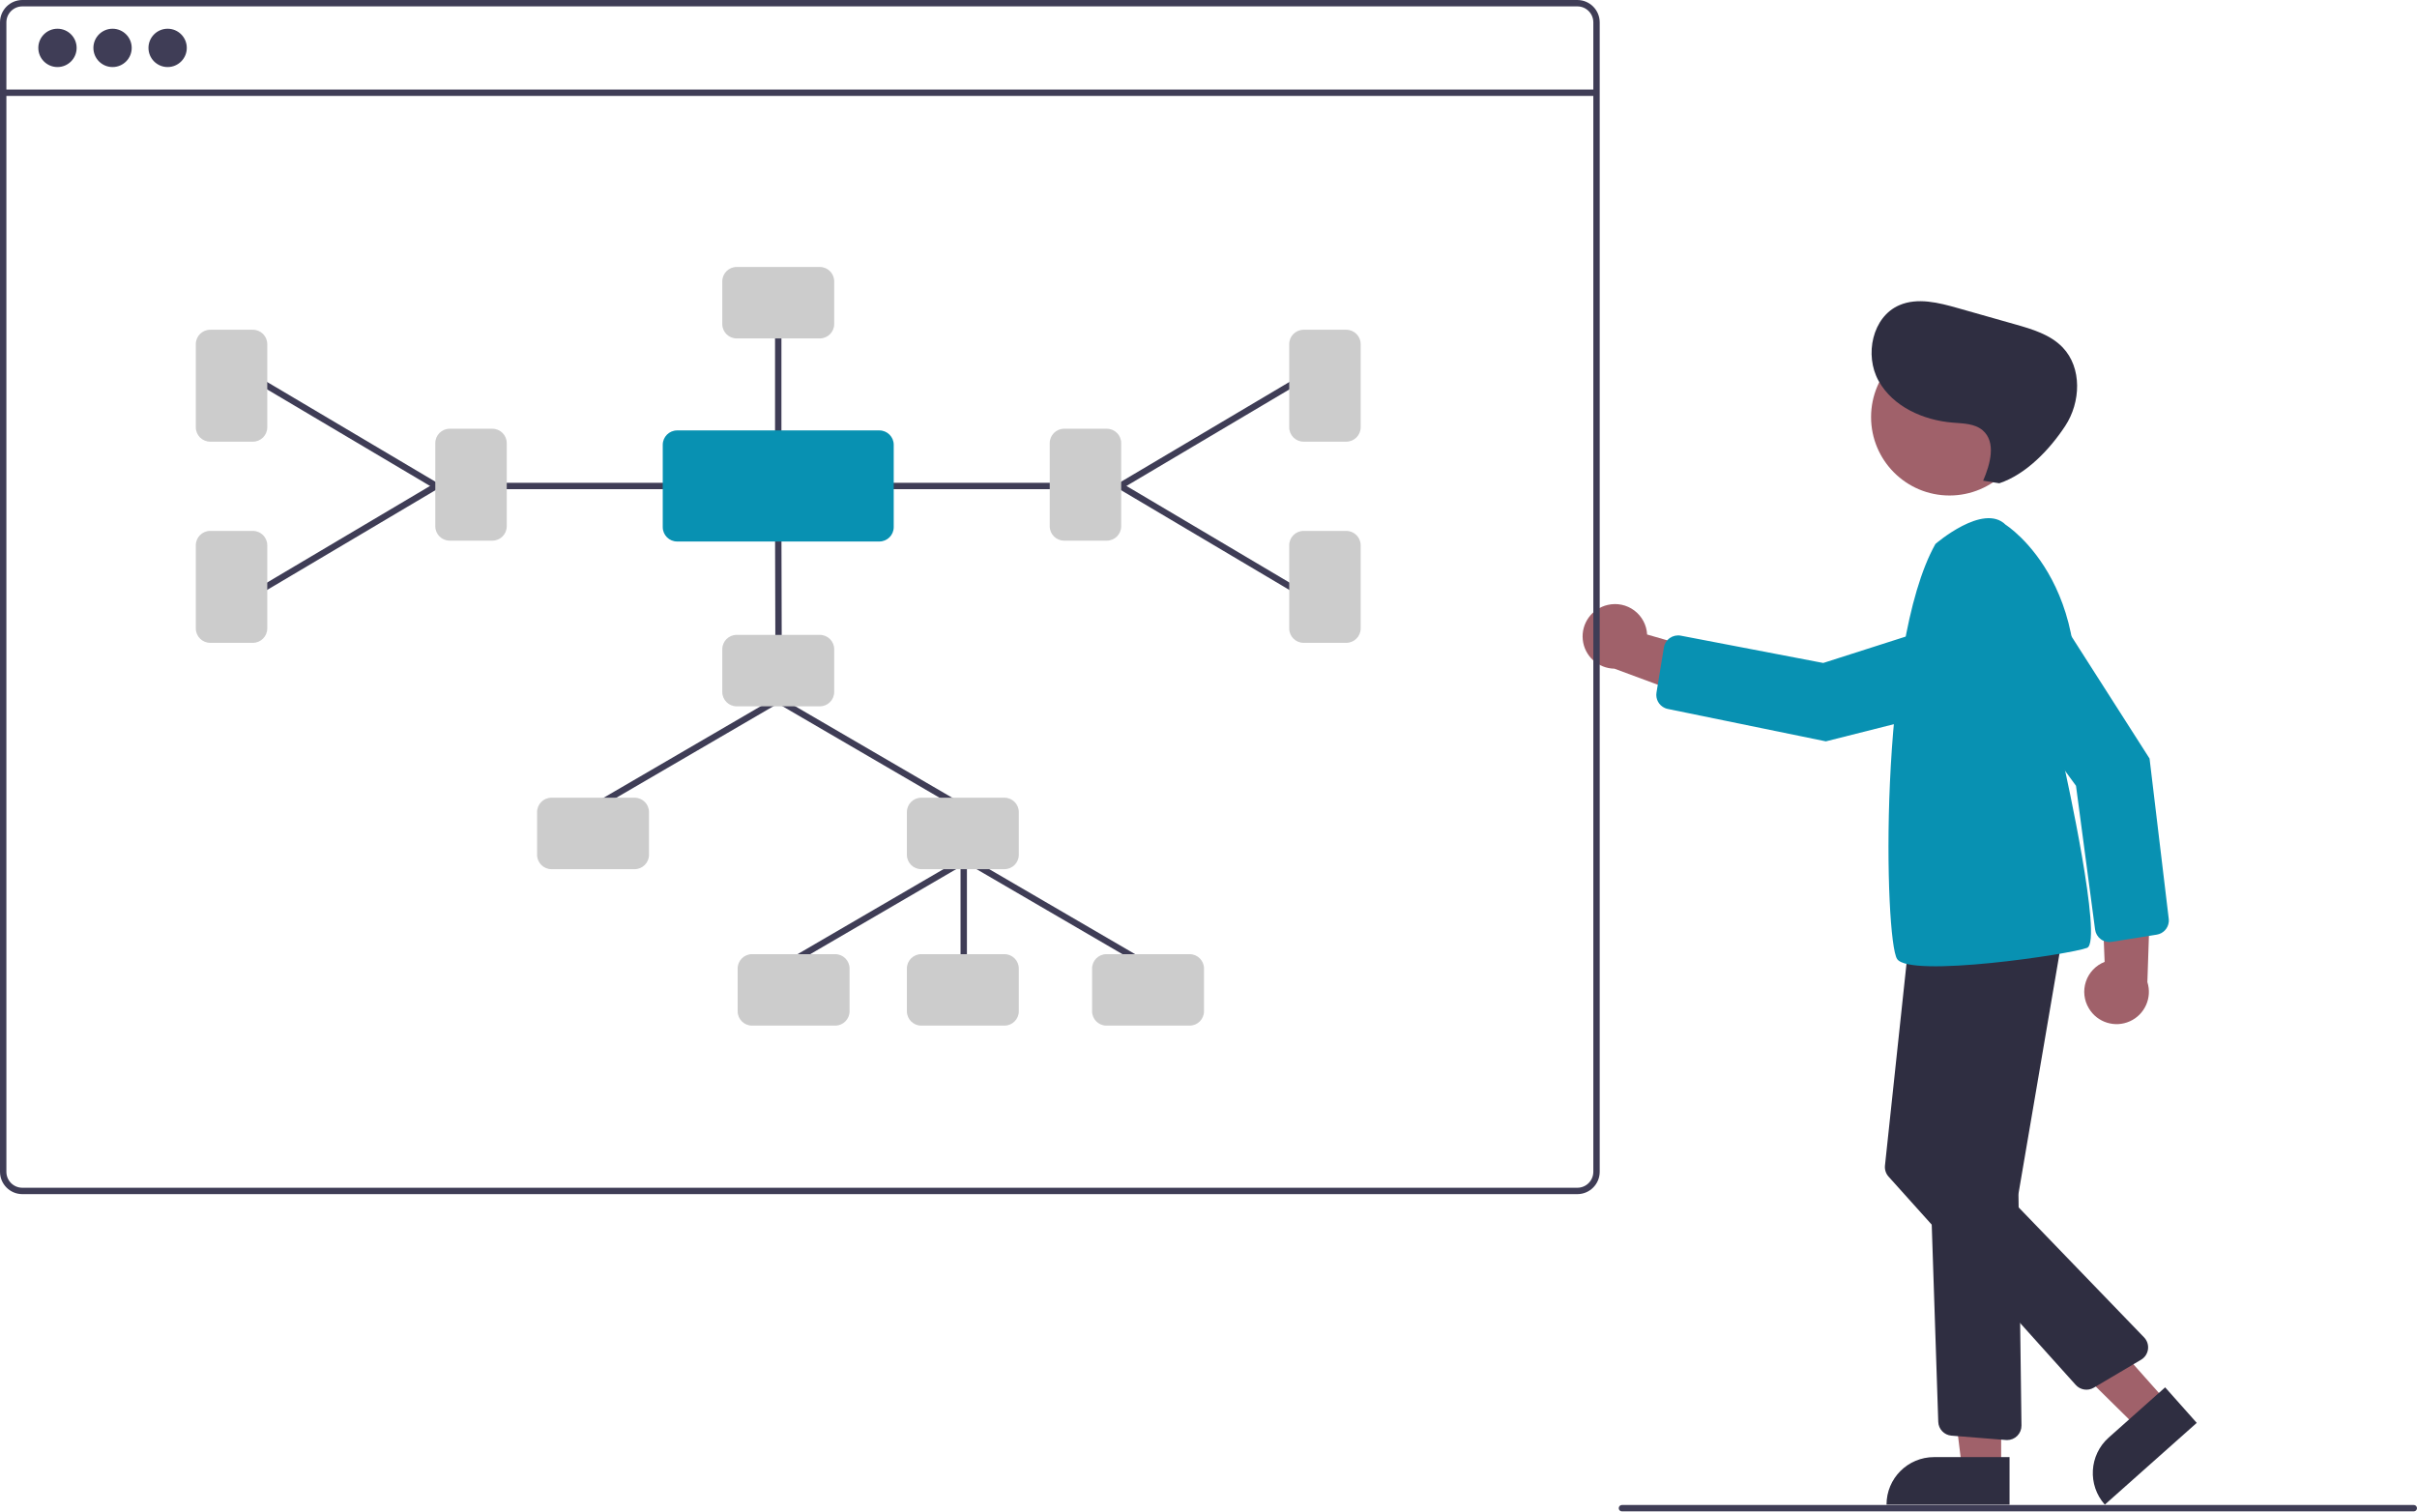
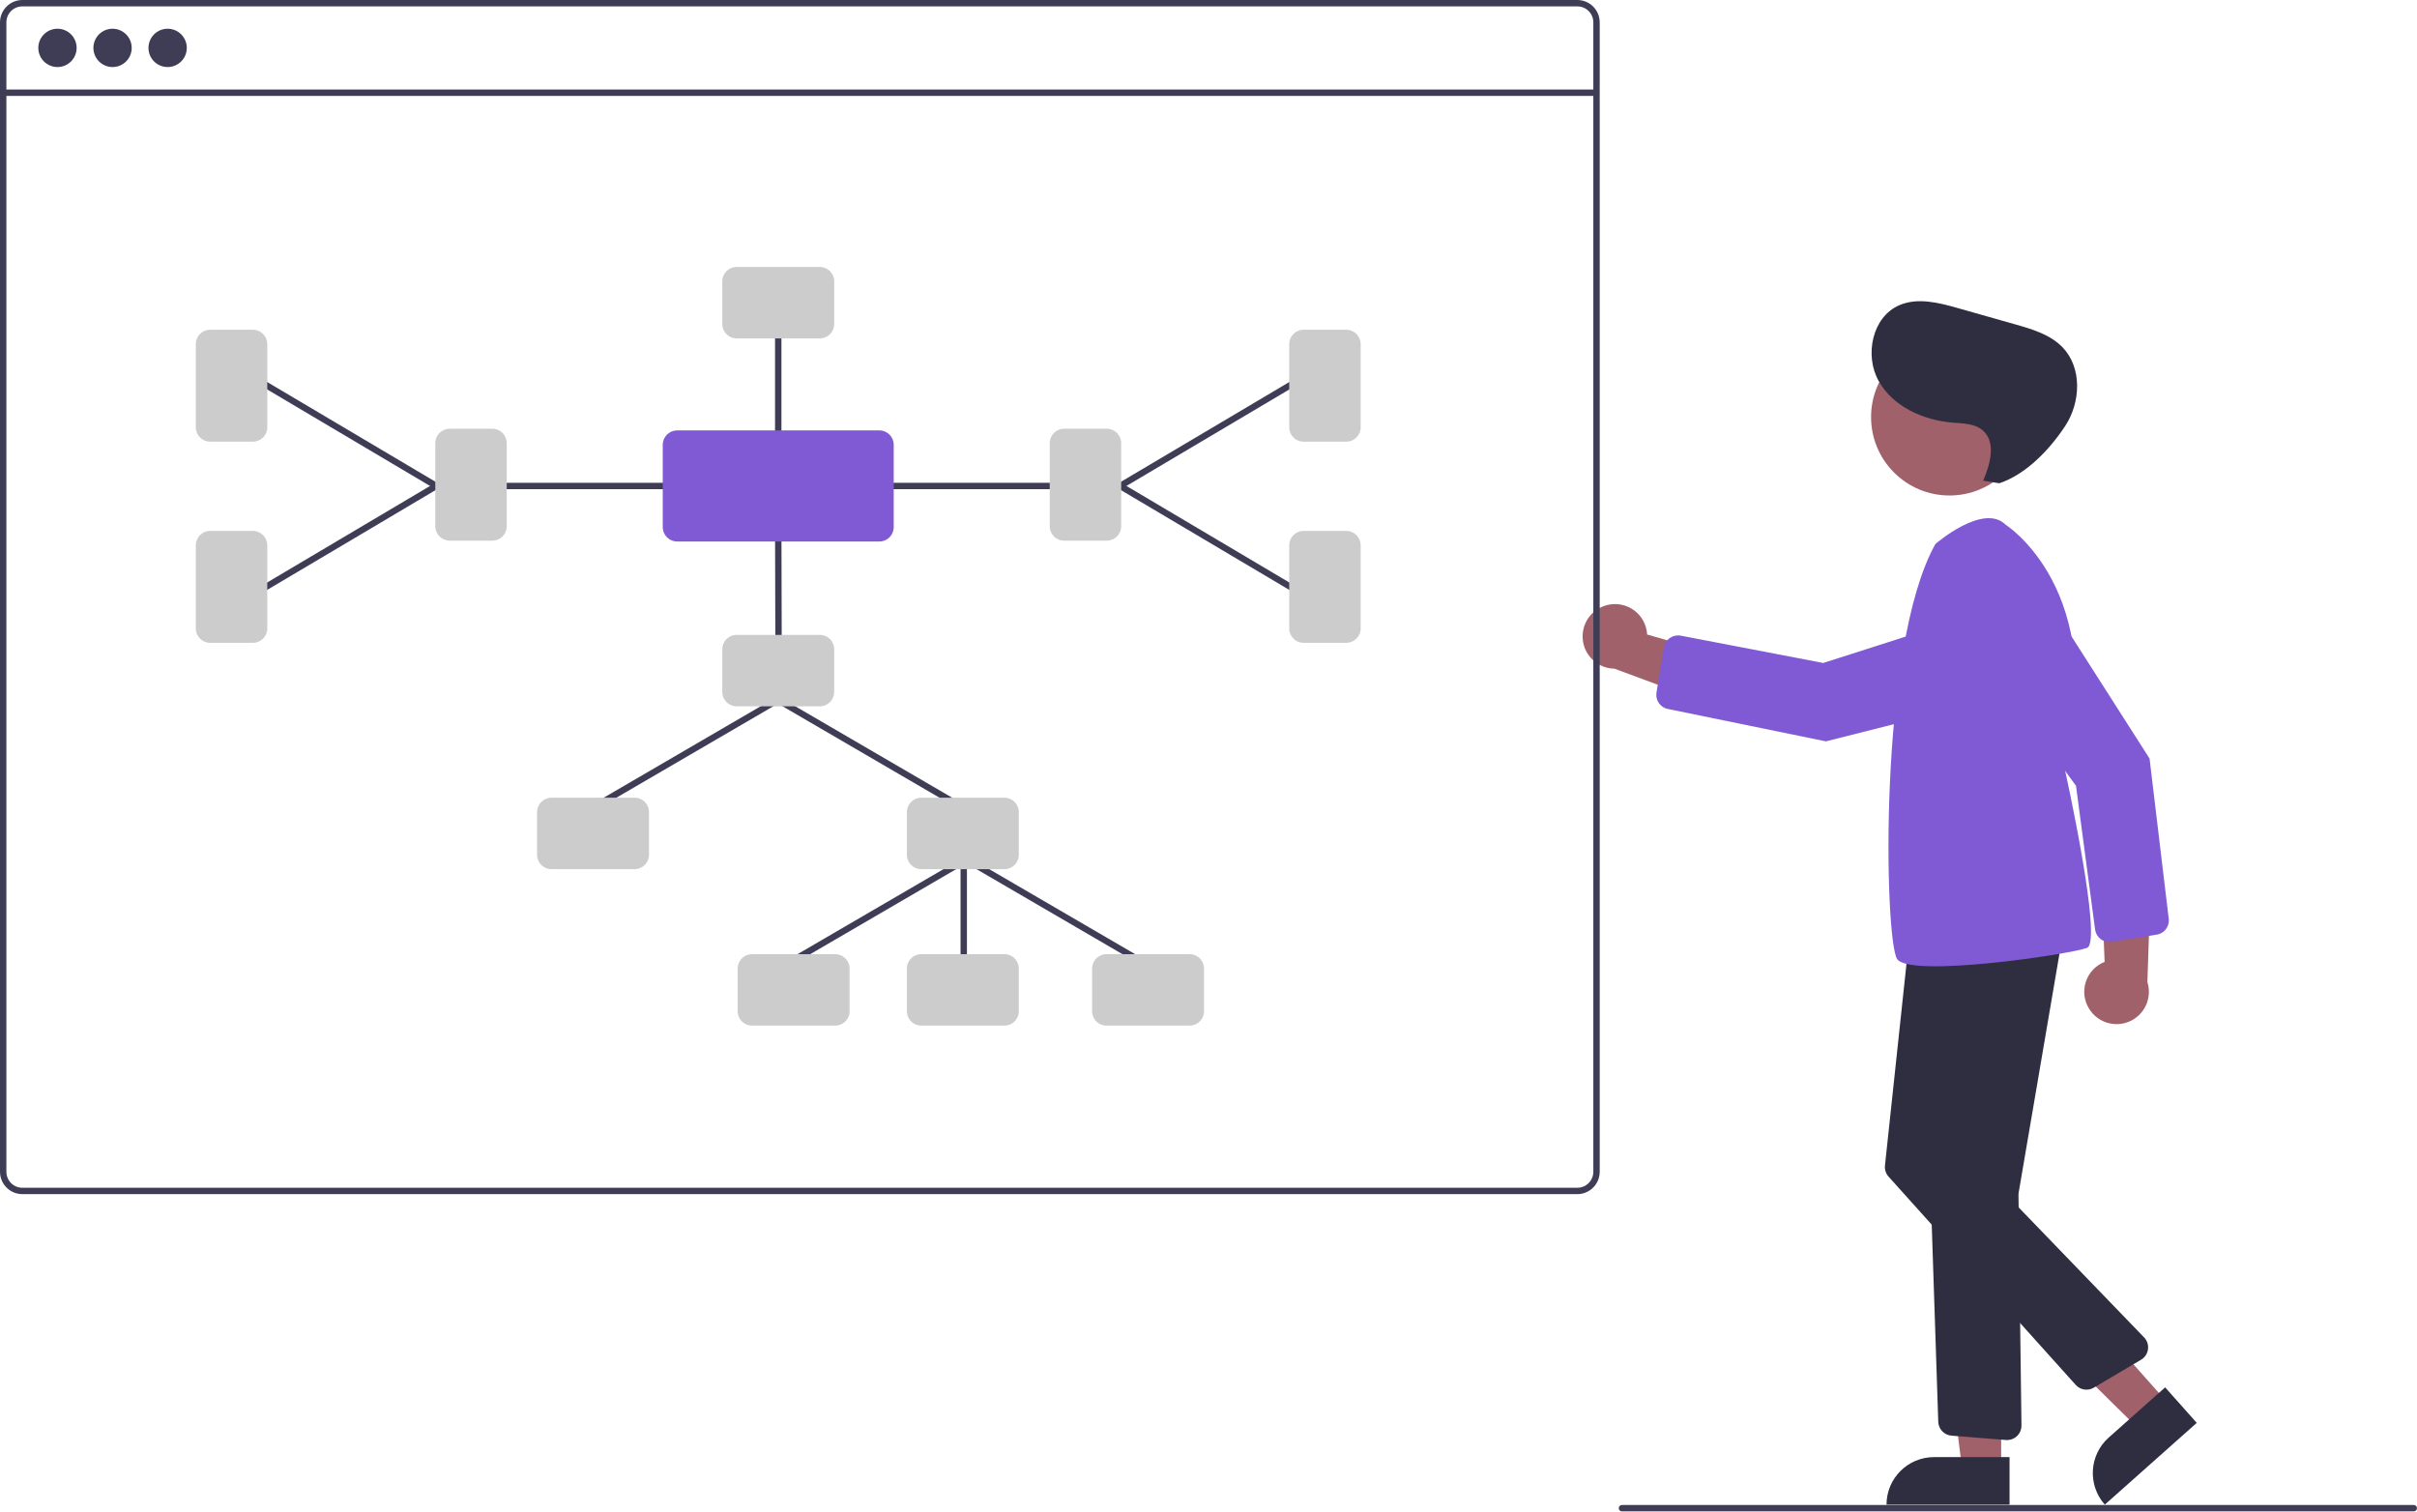
<svg xmlns="http://www.w3.org/2000/svg" data-name="Layer 1" width="756.96" height="473.36" viewBox="0 0 756.96 473.36">
  <path d="M875.75,529.197a10.056,10.056,0,0,1,4.899-14.62l-1.421-35.707,15.897,9.598-1.087,32.436a10.11,10.11,0,0,1-18.287,8.292Z" transform="translate(-221.5198 -213.32)" fill="#a0616a" />
-   <path d="M896.967,506.049l-14.132,2.258a4.5,4.5,0,0,1-5.17-3.851l-5.979-45.029-29.545-40.432a13.579,13.579,0,0,1,3.653-19.453l-.001-0a13.579,13.579,0,0,1,18.754,4.13l30.174,47.218,6.006,50.181a4.554,4.554,0,0,1,.013.965A4.486,4.486,0,0,1,896.967,506.049Z" transform="translate(-221.5198 -213.32)" fill="#0891b2" />
+   <path d="M896.967,506.049l-14.132,2.258a4.5,4.5,0,0,1-5.17-3.851l-5.979-45.029-29.545-40.432a13.579,13.579,0,0,1,3.653-19.453l-.001-0a13.579,13.579,0,0,1,18.754,4.13l30.174,47.218,6.006,50.181a4.554,4.554,0,0,1,.013.965A4.486,4.486,0,0,1,896.967,506.049Z" transform="translate(-221.5198 -213.32)" fill="#805ad5" />
  <polygon points="626.725 459.863 614.465 459.863 608.633 412.575 626.727 412.576 626.725 459.863" fill="#a0616a" />
  <path d="M605.708,456.36h23.644a0,0,0,0,1,0,0v14.887a0,0,0,0,1,0,0H590.821a0,0,0,0,1,0,0v0A14.887,14.887,0,0,1,605.708,456.36Z" fill="#2f2e41" />
  <polygon points="678.45 438.879 669.29 447.027 635.145 413.36 647.021 403.547 678.45 438.879" fill="#a0616a" />
  <path d="M885.779,658.758h23.644a0,0,0,0,1,0,0v14.887a0,0,0,0,1,0,0H870.892a0,0,0,0,1,0,0v0A14.887,14.887,0,0,1,885.779,658.758Z" transform="translate(-439.2403 546.7506) rotate(-41.65452)" fill="#2f2e41" />
  <path d="M725.043,402.777a10.056,10.056,0,0,1,12.324,9.267l34.327,9.93-14.128,12.051L727.134,422.747a10.11,10.11,0,0,1-2.091-19.97Z" transform="translate(-221.5198 -213.32)" fill="#a0616a" />
  <circle cx="610.547" cy="130.628" r="24.561" fill="#a0616a" />
  <path d="M849.75,664.328,832.686,662.963a4.497,4.497,0,0,1-4.139-4.337l-4.763-143.833a4.489,4.489,0,0,1,3.876-4.605l34.02-4.747a4.5,4.5,0,0,1,5.058,5.214l-13.018,76.249a3.514,3.514,0,0,0-.05.635l.938,72.245a4.501,4.501,0,0,1-4.503,4.56C849.987,664.343,849.868,664.338,849.75,664.328Z" transform="translate(-221.5198 -213.32)" fill="#2f2e41" />
  <path d="M871.604,647.077l-58.619-65.238a4.504,4.504,0,0,1-1.127-3.484l7.403-69.405a4.493,4.493,0,0,1,4.774-4.013l35.976,2.398a4.5,4.5,0,0,1,3.964,5.931l-21.555,63.768a3.487,3.487,0,0,0,.797,3.551l49.793,51.604a4.5,4.5,0,0,1-.949,6.999l-14.819,8.757a4.51,4.51,0,0,1-5.636-.866Z" transform="translate(-221.5198 -213.32)" fill="#2f2e41" />
-   <path d="M827.665,383.68s15-13,22-6c0,0,32.5,20.5,18.5,76.5,0,0,12,54,7,56s-55.5,9.5-59.5,3.5S809.665,415.68,827.665,383.68Z" transform="translate(-221.5198 -213.32)" fill="#0891b2" />
-   <path d="M740.303,430.22l2.322-14.122a4.5,4.5,0,0,1,5.287-3.689l44.613,8.551L840.219,405.699a13.579,13.579,0,0,1,17.303,9.61l0-.001a13.579,13.579,0,0,1-9.842,16.489l-54.332,13.714-49.509-10.153a4.554,4.554,0,0,1-.92-.292A4.486,4.486,0,0,1,740.303,430.22Z" transform="translate(-221.5198 -213.32)" fill="#0891b2" />
+   <path d="M827.665,383.68s15-13,22-6c0,0,32.5,20.5,18.5,76.5,0,0,12,54,7,56s-55.5,9.5-59.5,3.5S809.665,415.68,827.665,383.68Z" transform="translate(-221.5198 -213.32)" fill="#805ad5" />
+   <path d="M740.303,430.22l2.322-14.122a4.5,4.5,0,0,1,5.287-3.689l44.613,8.551L840.219,405.699a13.579,13.579,0,0,1,17.303,9.61l0-.001a13.579,13.579,0,0,1-9.842,16.489l-54.332,13.714-49.509-10.153a4.554,4.554,0,0,1-.92-.292A4.486,4.486,0,0,1,740.303,430.22Z" transform="translate(-221.5198 -213.32)" fill="#805ad5" />
  <path d="M842.606,363.871c2.244-5.195,4.144-12.113-.161-15.785-2.497-2.13-6.094-2.135-9.365-2.4-9.217-.747-18.706-4.988-23.211-13.064s-1.989-20.084,6.51-23.728c5.729-2.456,12.297-.783,18.294.918l18.006,5.106c5.35,1.517,10.967,3.19,14.819,7.201,6.143,6.397,5.684,17.212.805,24.618S856.077,361.868,847.665,364.68Z" transform="translate(-221.5198 -213.32)" fill="#2f2e41" />
  <path d="M977.48,686.68h-248a1,1,0,0,1,0-2h248a1,1,0,0,1,0,2Z" transform="translate(-221.5198 -213.32)" fill="#3f3d56" />
  <path d="M715.52,213.32h-487a7.008,7.008,0,0,0-7,7v360a7.008,7.008,0,0,0,7,7h487a7.008,7.008,0,0,0,7-7v-360A7.008,7.008,0,0,0,715.52,213.32Zm5,367a5.002,5.002,0,0,1-5,5h-487a5.002,5.002,0,0,1-5-5v-360a5.002,5.002,0,0,1,5-5h487a5.002,5.002,0,0,1,5,5Z" transform="translate(-221.5198 -213.32)" fill="#3f3d56" />
  <rect x="1" y="28.04" width="499" height="2" fill="#3f3d56" />
  <circle cx="18" cy="15" r="6" fill="#3f3d56" />
  <circle cx="35.25" cy="15" r="6" fill="#3f3d56" />
  <circle cx="52.5" cy="15" r="6" fill="#3f3d56" />
  <path d="M523.343,524.625a1,1,0,0,1-1-1v-41a1,1,0,0,1,2,0v41A1,1,0,0,1,523.343,524.625Z" transform="translate(-221.5198 -213.32)" fill="#3f3d56" />
  <path d="M521.972,466.625a.995.995,0,0,1-.502-.136l-56.815-33.104a1,1,0,0,1,1.007-1.729l56.815,33.104a1,1,0,0,1-.504,1.864Z" transform="translate(-221.5198 -213.32)" fill="#3f3d56" />
  <path d="M408.344,466.625a1,1,0,0,1-.504-1.864l56.815-33.104A1,1,0,0,1,465.661,433.385l-56.815,33.104A.999.999,0,0,1,408.344,466.625Z" transform="translate(-221.5198 -213.32)" fill="#3f3d56" />
  <path d="M580.972,516.625a.995.995,0,0,1-.502-.136l-56.815-33.104a1,1,0,0,1,1.007-1.729l56.815,33.104a1,1,0,0,1-.504,1.864Z" transform="translate(-221.5198 -213.32)" fill="#3f3d56" />
  <path d="M467.344,516.625a1,1,0,0,1-.504-1.864l56.815-33.104A1,1,0,0,1,524.661,483.385l-56.815,33.104A.999.999,0,0,1,467.344,516.625Z" transform="translate(-221.5198 -213.32)" fill="#3f3d56" />
  <path d="M465.343,415.625a1.0 1,0,0,1-1-.998L464.25,378.24a1.0 1,0,0,1,.998-1.002h.002a1.0 1,0,0,1,1,.998l.093,36.387a1.0 1,0,0,1-.998,1.002Z" transform="translate(-221.5198 -213.32)" fill="#3f3d56" />
  <path d="M478.276,434.541h-26.052a4.505,4.505,0,0,1-4.5-4.5V416.659a4.505,4.505,0,0,1,4.5-4.5h26.052a4.505,4.505,0,0,1,4.5,4.5v13.381A4.505,4.505,0,0,1,478.276,434.541Z" transform="translate(-221.5198 -213.32)" fill="#ccc" />
  <path d="M435.158,366.521H379.724a1,1,0,0,1,0-2h55.433a1,1,0,0,1,0,2Z" transform="translate(-221.5198 -213.32)" fill="#3f3d56" />
  <path d="M465.25,352.238a1,1,0,0,1-1-1v-34.613a1,1,0,0,1,2,0v34.613A1,1,0,0,1,465.25,352.238Z" transform="translate(-221.5198 -213.32)" fill="#3f3d56" />
  <path d="M358.157,366.521a.996.996,0,0,1-.509-.14l-53.815-31.896a1,1,0,0,1,1.02-1.721l53.815,31.896a1,1,0,0,1-.511,1.86Z" transform="translate(-221.5198 -213.32)" fill="#3f3d56" />
  <path d="M304.344,398.417a1,1,0,0,1-.511-1.86l53.815-31.896a1,1,0,0,1,1.02,1.721l-53.815,31.896A.996.996,0,0,1,304.344,398.417Z" transform="translate(-221.5198 -213.32)" fill="#3f3d56" />
  <path d="M375.724,382.651H362.343a4.505,4.505,0,0,1-4.5-4.5V352.099a4.505,4.505,0,0,1,4.5-4.5h13.381a4.505,4.505,0,0,1,4.5,4.5v26.052A4.505,4.505,0,0,1,375.724,382.651Z" transform="translate(-221.5198 -213.32)" fill="#ccc" />
  <path d="M478.276,319.316h-26.052a4.505,4.505,0,0,1-4.5-4.5V301.434a4.505,4.505,0,0,1,4.5-4.5h26.052a4.505,4.505,0,0,1,4.5,4.5v13.382A4.505,4.505,0,0,1,478.276,319.316Z" transform="translate(-221.5198 -213.32)" fill="#ccc" />
  <path d="M300.724,351.651H287.343a4.505,4.505,0,0,1-4.5-4.5V321.099a4.505,4.505,0,0,1,4.5-4.5h13.381a4.505,4.505,0,0,1,4.5,4.5v26.052A4.505,4.505,0,0,1,300.724,351.651Z" transform="translate(-221.5198 -213.32)" fill="#ccc" />
  <path d="M300.724,414.651H287.343a4.505,4.505,0,0,1-4.5-4.5V384.099a4.505,4.505,0,0,1,4.5-4.5h13.381a4.505,4.505,0,0,1,4.5,4.5v26.052A4.505,4.505,0,0,1,300.724,414.651Z" transform="translate(-221.5198 -213.32)" fill="#ccc" />
  <path d="M550.776,366.521H495.343a1,1,0,0,1,0-2h55.434a1,1,0,0,1,0,2Z" transform="translate(-221.5198 -213.32)" fill="#3f3d56" />
  <path d="M572.344,366.521a1,1,0,0,1-.511-1.86l53.815-31.896a1,1,0,1,1,1.02,1.721l-53.815,31.896A.995.995,0,0,1,572.344,366.521Z" transform="translate(-221.5198 -213.32)" fill="#3f3d56" />
  <path d="M626.157,398.417a.995.995,0,0,1-.509-.14l-53.815-31.896a1,1,0,1,1,1.02-1.721l53.815,31.896a1,1,0,0,1-.511,1.86Z" transform="translate(-221.5198 -213.32)" fill="#3f3d56" />
  <path d="M568.158,382.651H554.776a4.505,4.505,0,0,1-4.5-4.5V352.099a4.505,4.505,0,0,1,4.5-4.5h13.381a4.505,4.505,0,0,1,4.5,4.5v26.052A4.505,4.505,0,0,1,568.158,382.651Z" transform="translate(-221.5198 -213.32)" fill="#ccc" />
  <path d="M643.158,351.651H629.776a4.505,4.505,0,0,1-4.5-4.5V321.099a4.505,4.505,0,0,1,4.5-4.5h13.381a4.505,4.505,0,0,1,4.5,4.5v26.052A4.505,4.505,0,0,1,643.158,351.651Z" transform="translate(-221.5198 -213.32)" fill="#ccc" />
  <path d="M643.158,414.651H629.776a4.505,4.505,0,0,1-4.5-4.5V384.099a4.505,4.505,0,0,1,4.5-4.5h13.381a4.505,4.505,0,0,1,4.5,4.5v26.052A4.505,4.505,0,0,1,643.158,414.651Z" transform="translate(-221.5198 -213.32)" fill="#ccc" />
  <path d="M420.276,485.541h-26.052a4.505,4.505,0,0,1-4.5-4.5V467.659a4.505,4.505,0,0,1,4.5-4.5h26.052a4.505,4.505,0,0,1,4.5,4.5v13.381A4.505,4.505,0,0,1,420.276,485.541Z" transform="translate(-221.5198 -213.32)" fill="#ccc" />
  <path d="M536.091,485.541h-26.052a4.505,4.505,0,0,1-4.5-4.5V467.659a4.505,4.505,0,0,1,4.5-4.5h26.052a4.505,4.505,0,0,1,4.5,4.5v13.381A4.505,4.505,0,0,1,536.091,485.541Z" transform="translate(-221.5198 -213.32)" fill="#ccc" />
  <path d="M483.091,534.541h-26.052a4.505,4.505,0,0,1-4.5-4.5V516.659a4.505,4.505,0,0,1,4.5-4.5h26.052a4.505,4.505,0,0,1,4.5,4.5v13.381A4.505,4.505,0,0,1,483.091,534.541Z" transform="translate(-221.5198 -213.32)" fill="#ccc" />
  <path d="M594.091,534.541h-26.052a4.505,4.505,0,0,1-4.5-4.5V516.659a4.505,4.505,0,0,1,4.5-4.5h26.052a4.505,4.505,0,0,1,4.5,4.5v13.381A4.505,4.505,0,0,1,594.091,534.541Z" transform="translate(-221.5198 -213.32)" fill="#ccc" />
  <path d="M536.091,534.541h-26.052a4.505,4.505,0,0,1-4.5-4.5V516.659a4.505,4.505,0,0,1,4.5-4.5h26.052a4.505,4.505,0,0,1,4.5,4.5v13.381A4.505,4.505,0,0,1,536.091,534.541Z" transform="translate(-221.5198 -213.32)" fill="#ccc" />
-   <path d="M496.919,382.917H433.581a4.505,4.505,0,0,1-4.5-4.5v-25.792a4.505,4.505,0,0,1,4.5-4.5h63.338a4.505,4.505,0,0,1,4.5,4.5v25.792A4.505,4.505,0,0,1,496.919,382.917Z" transform="translate(-221.5198 -213.32)" fill="#0891b2" />
+   <path d="M496.919,382.917H433.581a4.505,4.505,0,0,1-4.5-4.5v-25.792a4.505,4.505,0,0,1,4.5-4.5h63.338a4.505,4.505,0,0,1,4.5,4.5v25.792A4.505,4.505,0,0,1,496.919,382.917Z" transform="translate(-221.5198 -213.32)" fill="#805ad5" />
</svg>
